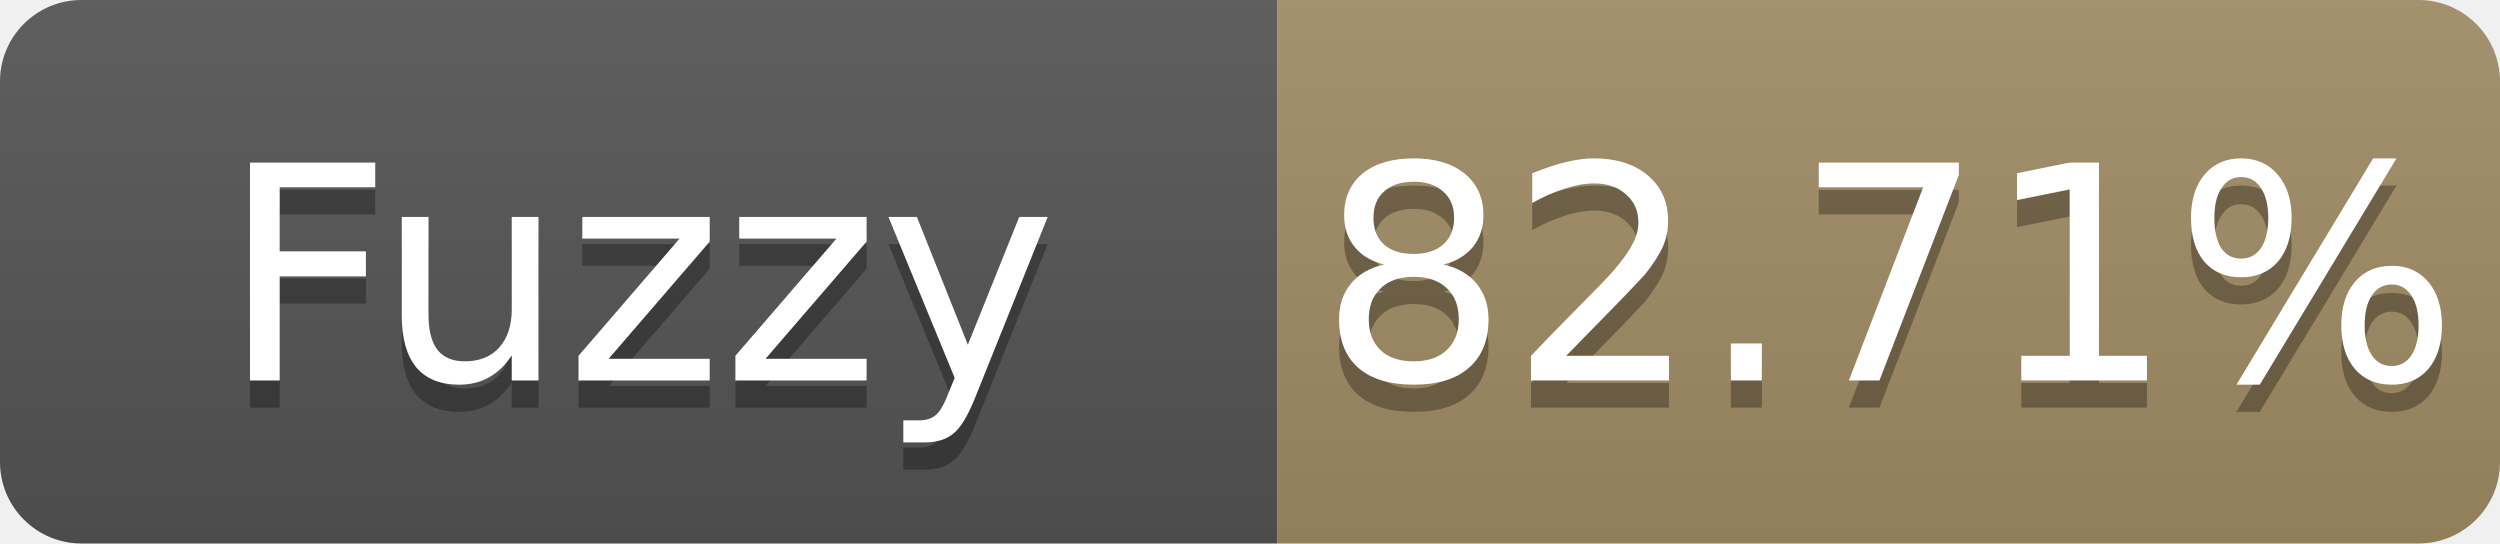
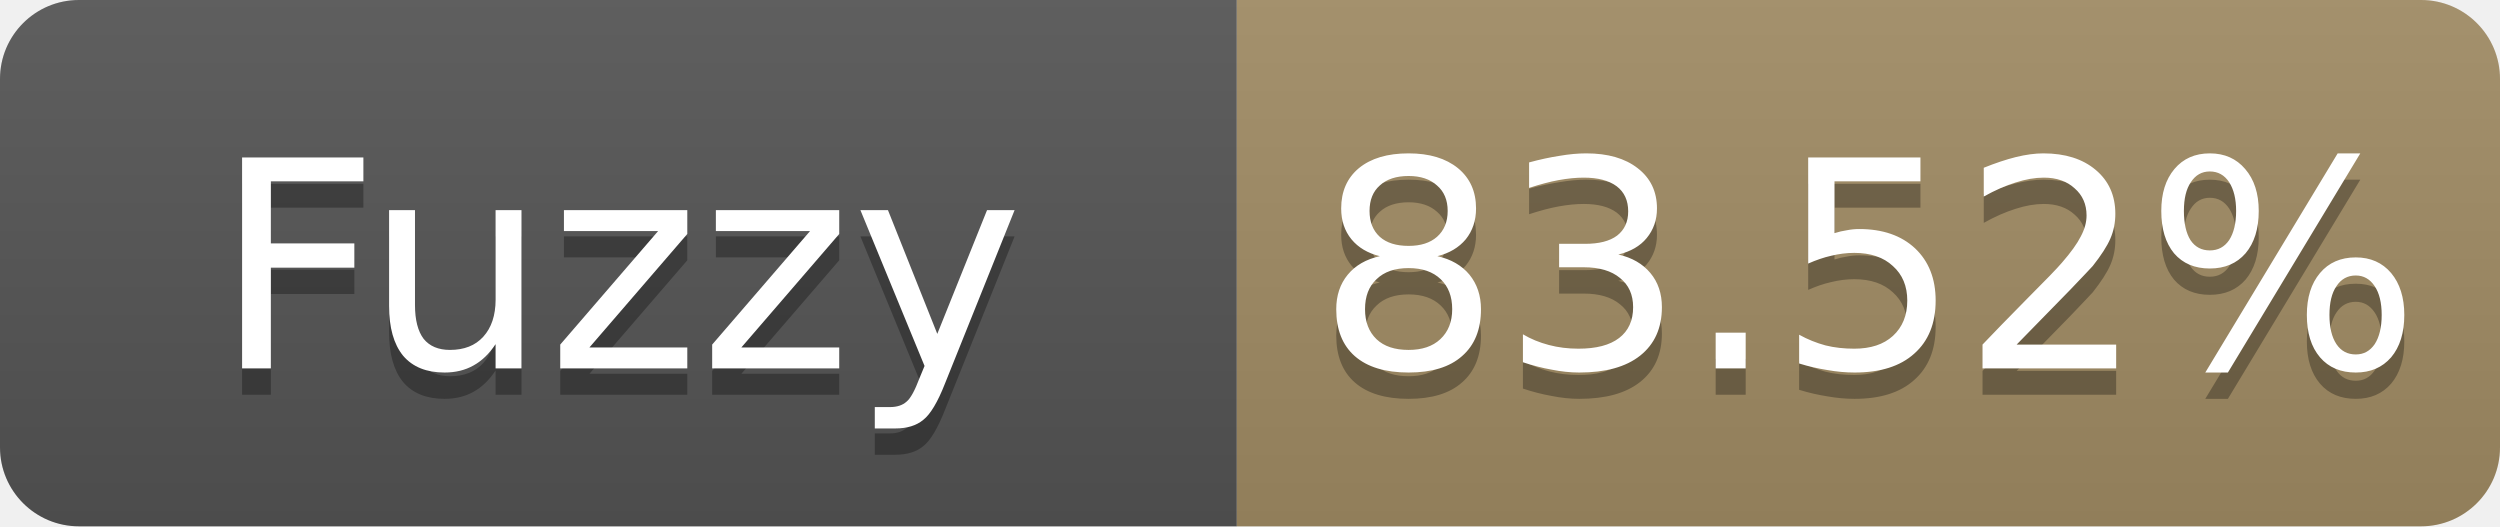
- <svg xmlns="http://www.w3.org/2000/svg" width="92" height="20" role="img" aria-label="Fuzzy: 82.71%">
+ <svg xmlns="http://www.w3.org/2000/svg" width="95" height="20" role="img" aria-label="Fuzzy: 83.52%">
  <linearGradient id="s" x2="0" y2="100%">
    <stop offset="0" stop-color="#bbb" stop-opacity=".1" />
    <stop offset="1" stop-opacity=".1" />
  </linearGradient>
  <clipPath id="r">
-     <rect width="92" height="20" rx="3" fill="#fff" />
+     <rect width="95" height="20" rx="3" fill="#fff" />
  </clipPath>
  <g clip-path="url(#r)">
    <rect width="47" height="20" fill="#555" />
-     <rect x="47" width="45" height="20" fill="#a28c64" />
-     <rect width="92" height="20" fill="url(#s)" />
+     <rect x="47" width="48" height="20" fill="#a28c64" />
+     <rect width="95" height="20" fill="url(#s)" />
  </g>
  <g fill="#fff" text-anchor="middle" font-family="Verdana,Geneva,DejaVu Sans,sans-serif" font-size="11">
    <text x="23.5" y="15" fill="#010101" fill-opacity=".3">Fuzzy</text>
    <text x="23.5" y="14">Fuzzy</text>
-     <text x="69.5" y="15" fill="#010101" fill-opacity=".3">82.71%</text>
-     <text x="69.5" y="14">82.71%</text>
+     <text x="71.0" y="15" fill="#010101" fill-opacity=".3">83.52%</text>
+     <text x="71.0" y="14">83.52%</text>
  </g>
</svg>
